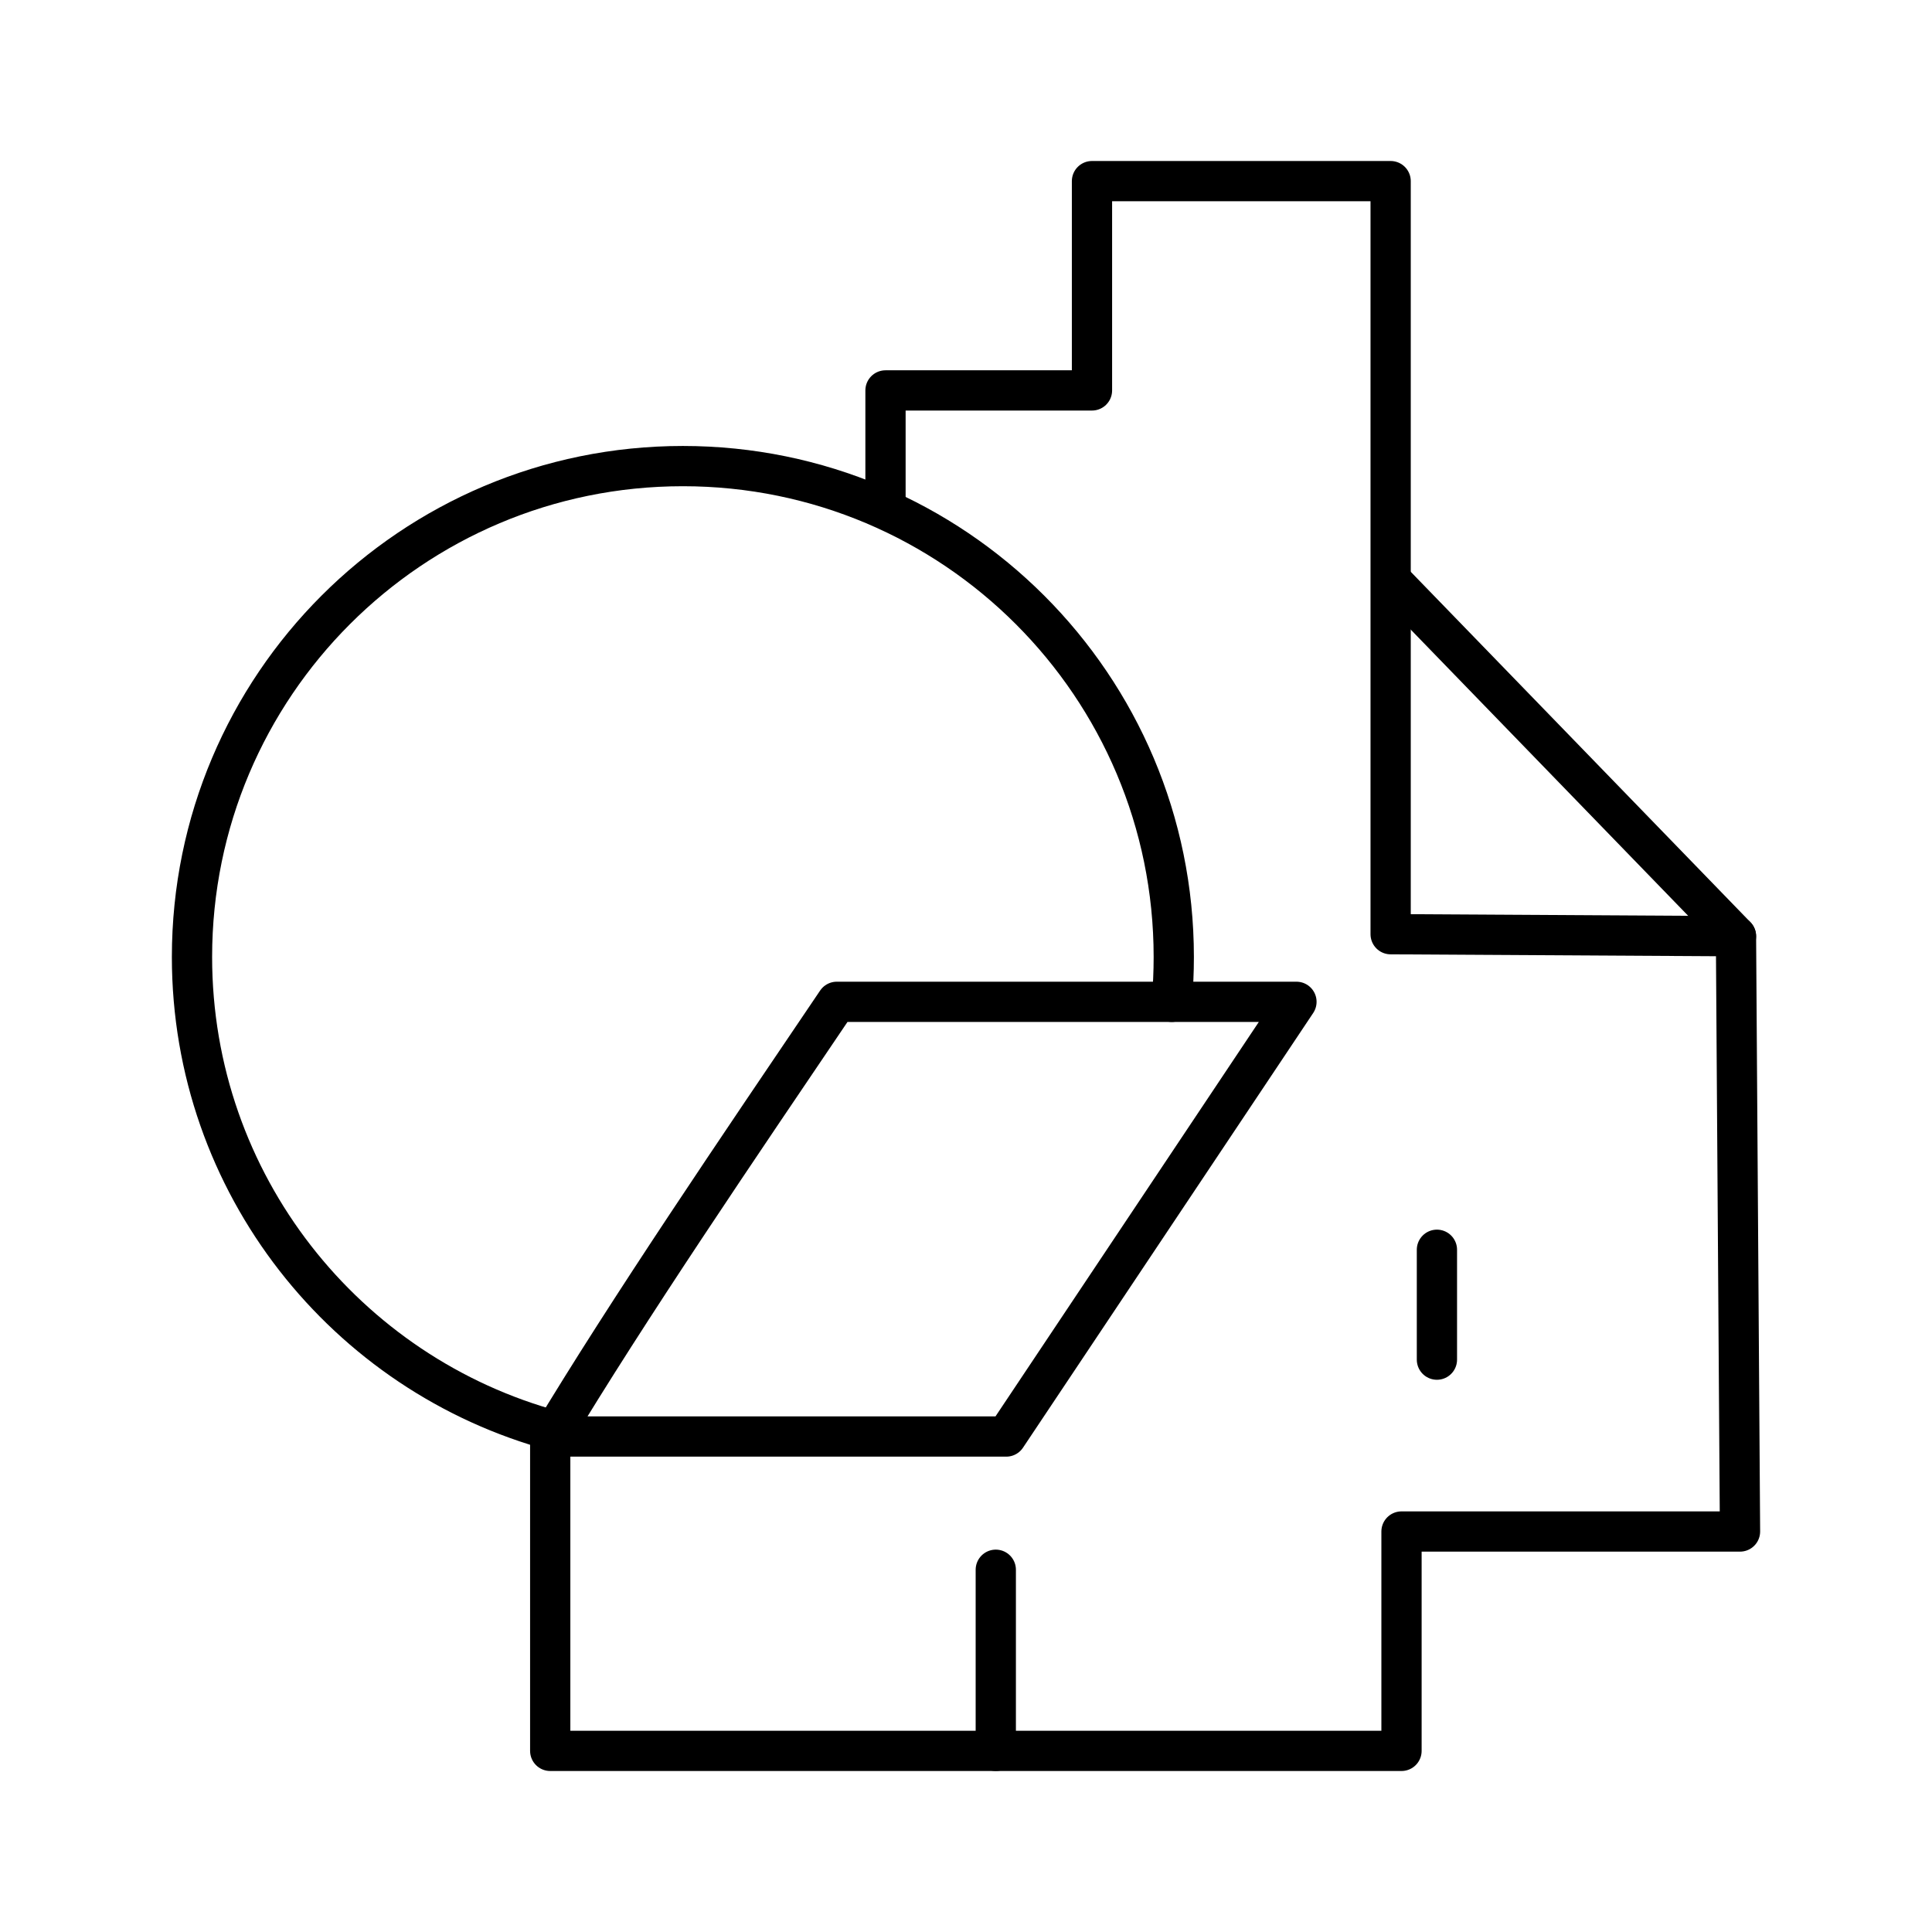
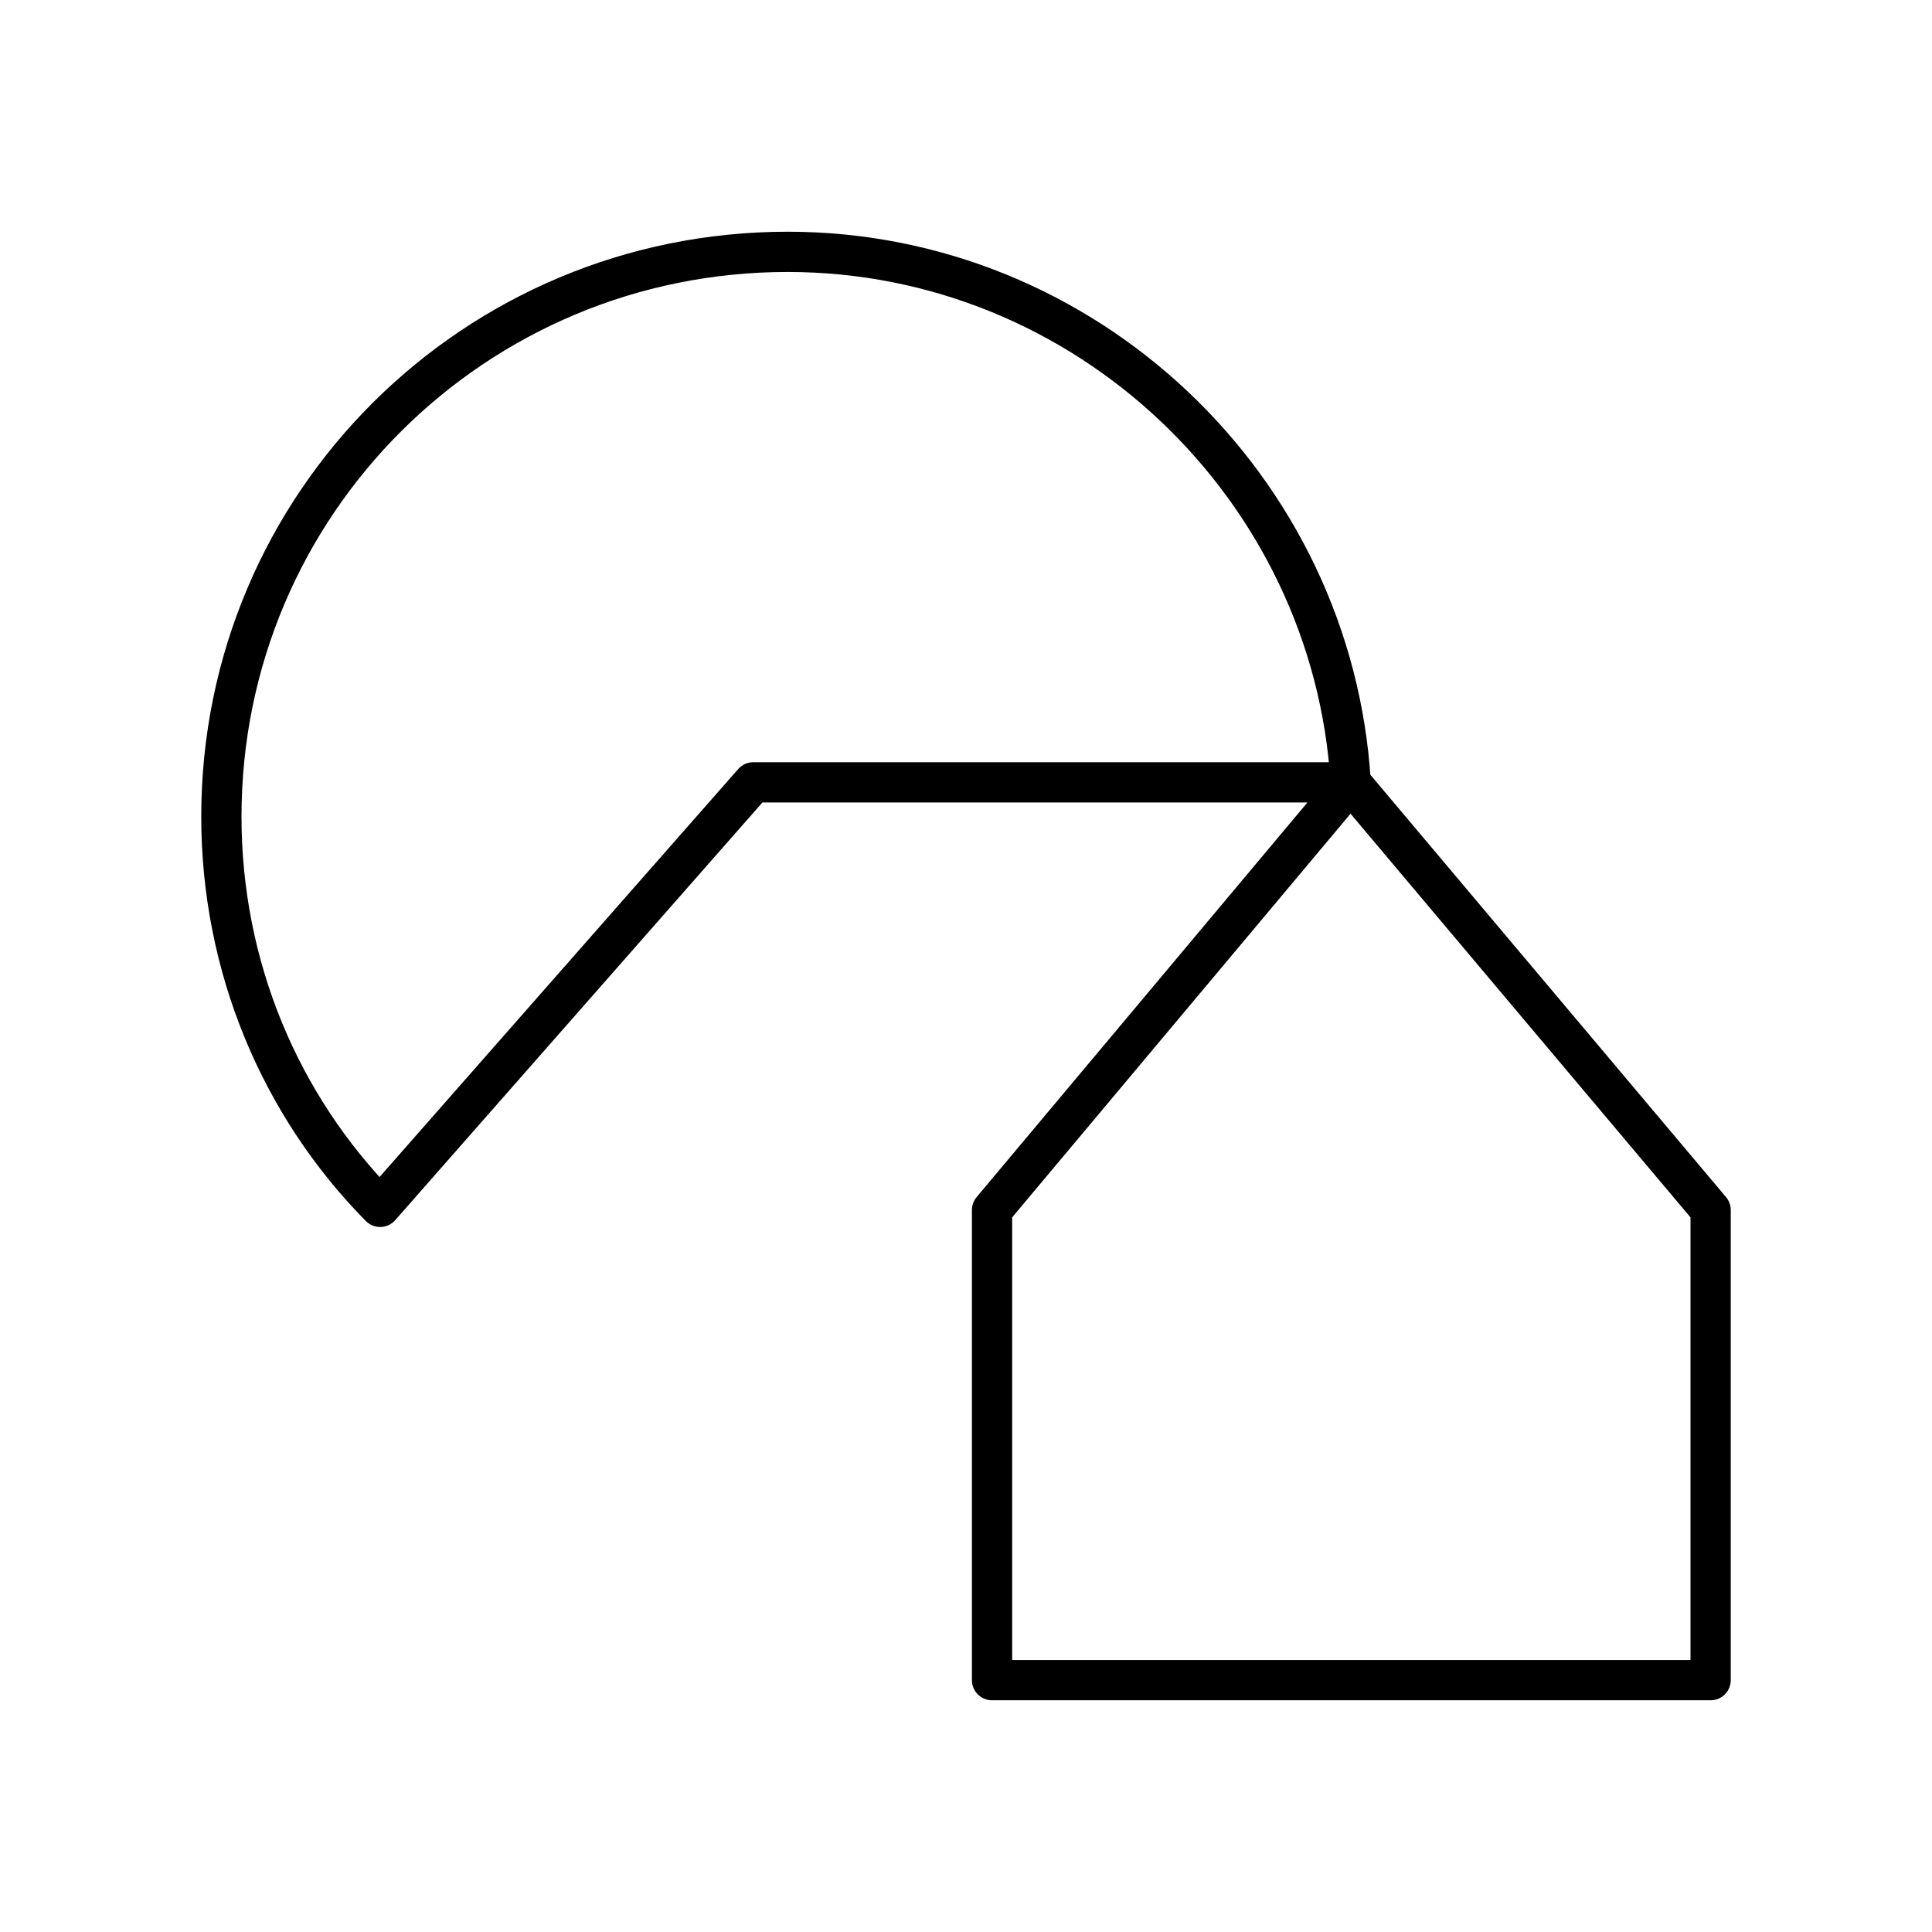
- <svg xmlns="http://www.w3.org/2000/svg" id="b" viewBox="0 0 48 48">
+ <svg xmlns="http://www.w3.org/2000/svg" id="a" viewBox="0 0 48 48">
  <defs>
-     <style>.c{fill:none;stroke:#000;stroke-linecap:round;stroke-linejoin:round;}</style>
+     <style>.d{fill:none;stroke:#000;stroke-linecap:round;stroke-linejoin:round;}</style>
  </defs>
-   <path class="c" d="m24.74,39v4.5h10.08v-5.45h8.41l-.1-14.79-8.58-.05V4.5h-7.42v5.2h-5.13v2.82h0" />
-   <path class="c" d="m24.74,43.5h-11.07v-7.75c1.94-3.23,4.7-7.28,7.12-10.86h11.42l-7.21,10.8h-11.33" />
-   <path class="c" d="m34.59,14.45l8.54,8.81" />
-   <path class="c" d="m35.7,31.05v2.73" />
-   <path class="c" d="m13.788,35.554c-5.195-1.398-9.018-6.142-9.018-11.778,0-6.736,5.46-12.196,12.196-12.196s12.196,5.46,12.196,12.196c0,.376-.017.747-.05,1.114" />
+   <path id="b" class="d" d="m24.651,41.743h17.849v-11.68l-8.947-10.624-8.906,10.624v11.68h.007-.002Z" />
+   <path id="c" class="d" d="m33.557,19.437c-.445-7.336-6.585-13.18-13.988-13.18-7.767,0-14.069,6.246-14.069,14.031,0,3.73,1.462,7.18,3.944,9.696l9.272-10.547h14.843-.002Z" />
</svg>
